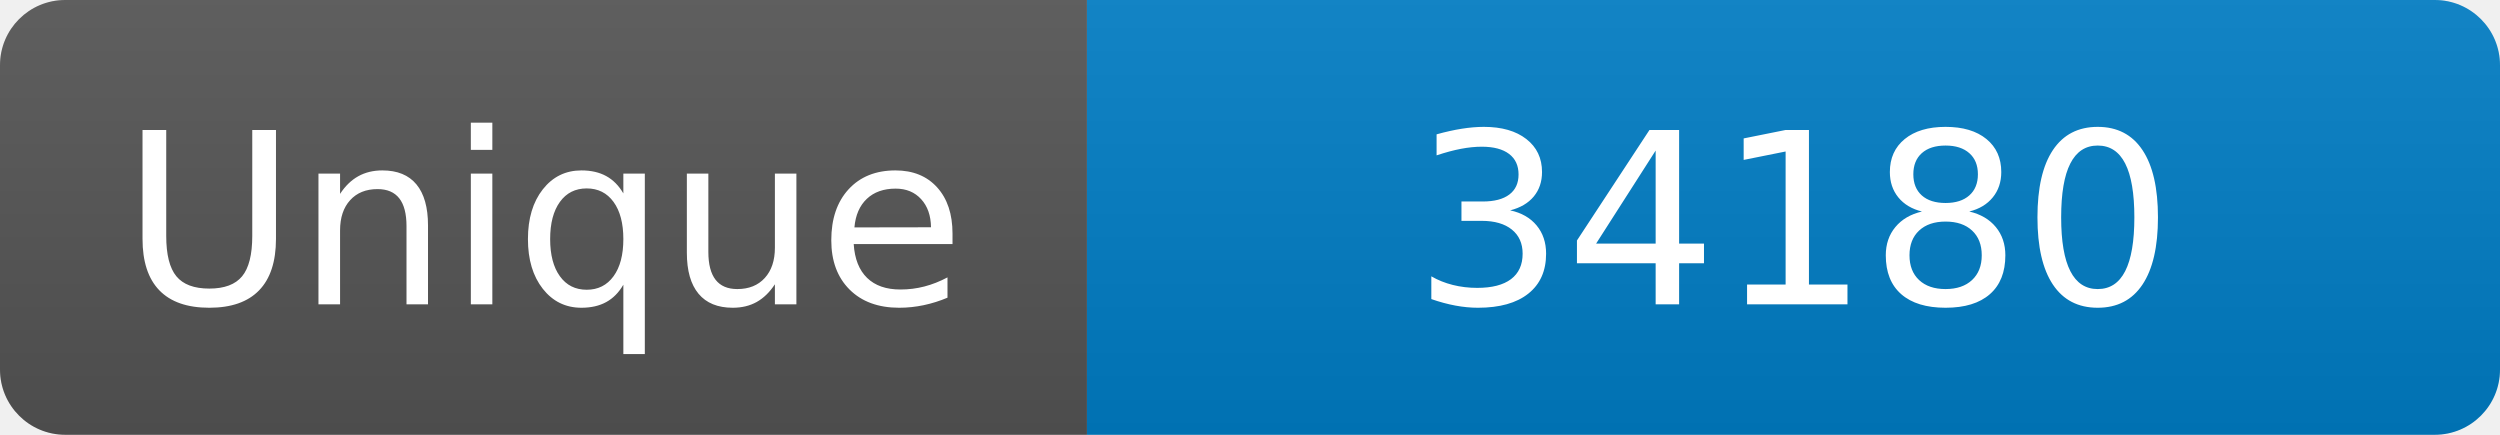
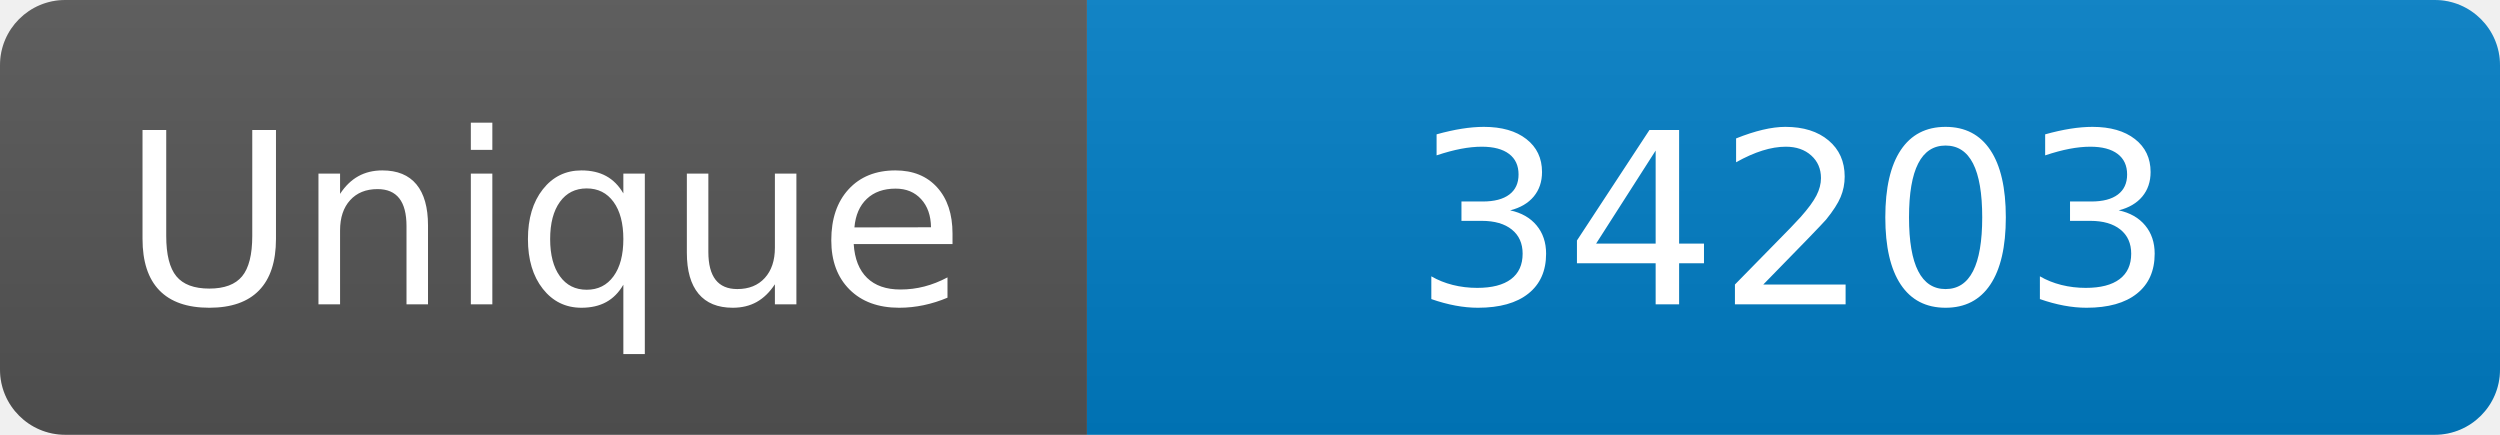
<svg xmlns="http://www.w3.org/2000/svg" width="115" height="20" role="img" aria-label="Maintained?: yes">
  <linearGradient id="s" x2="0" y2="100%">
    <stop offset="0" stop-color="#bbb" stop-opacity=".1" />
    <stop offset="1" stop-opacity=".1" />
  </linearGradient>
  <clipPath id="r">
    <rect width="115" height="20" rx="3" fill="#fff" />
  </clipPath>
  <g clip-path="url(#r)">
    <rect width="50" height="20" fill="#555" />
    <rect x="50" width="160" height="20" fill="#007ec6" />
    <rect width="115" height="20" fill="url(#s)" />
  </g>
  <g fill="#fff" text-anchor="middle" font-family="Verdana,Geneva,DejaVu Sans,sans-serif" font-size="110">
    <text x="250" y="140" transform="scale(.1)" fill="#fff">Unique</text>
-     <text x="825" y="140" transform="scale(.1)" fill="#fff">34180</text>
+     <text x="825" y="140" transform="scale(.1)" fill="#fff">34203</text>
  </g>
</svg>
